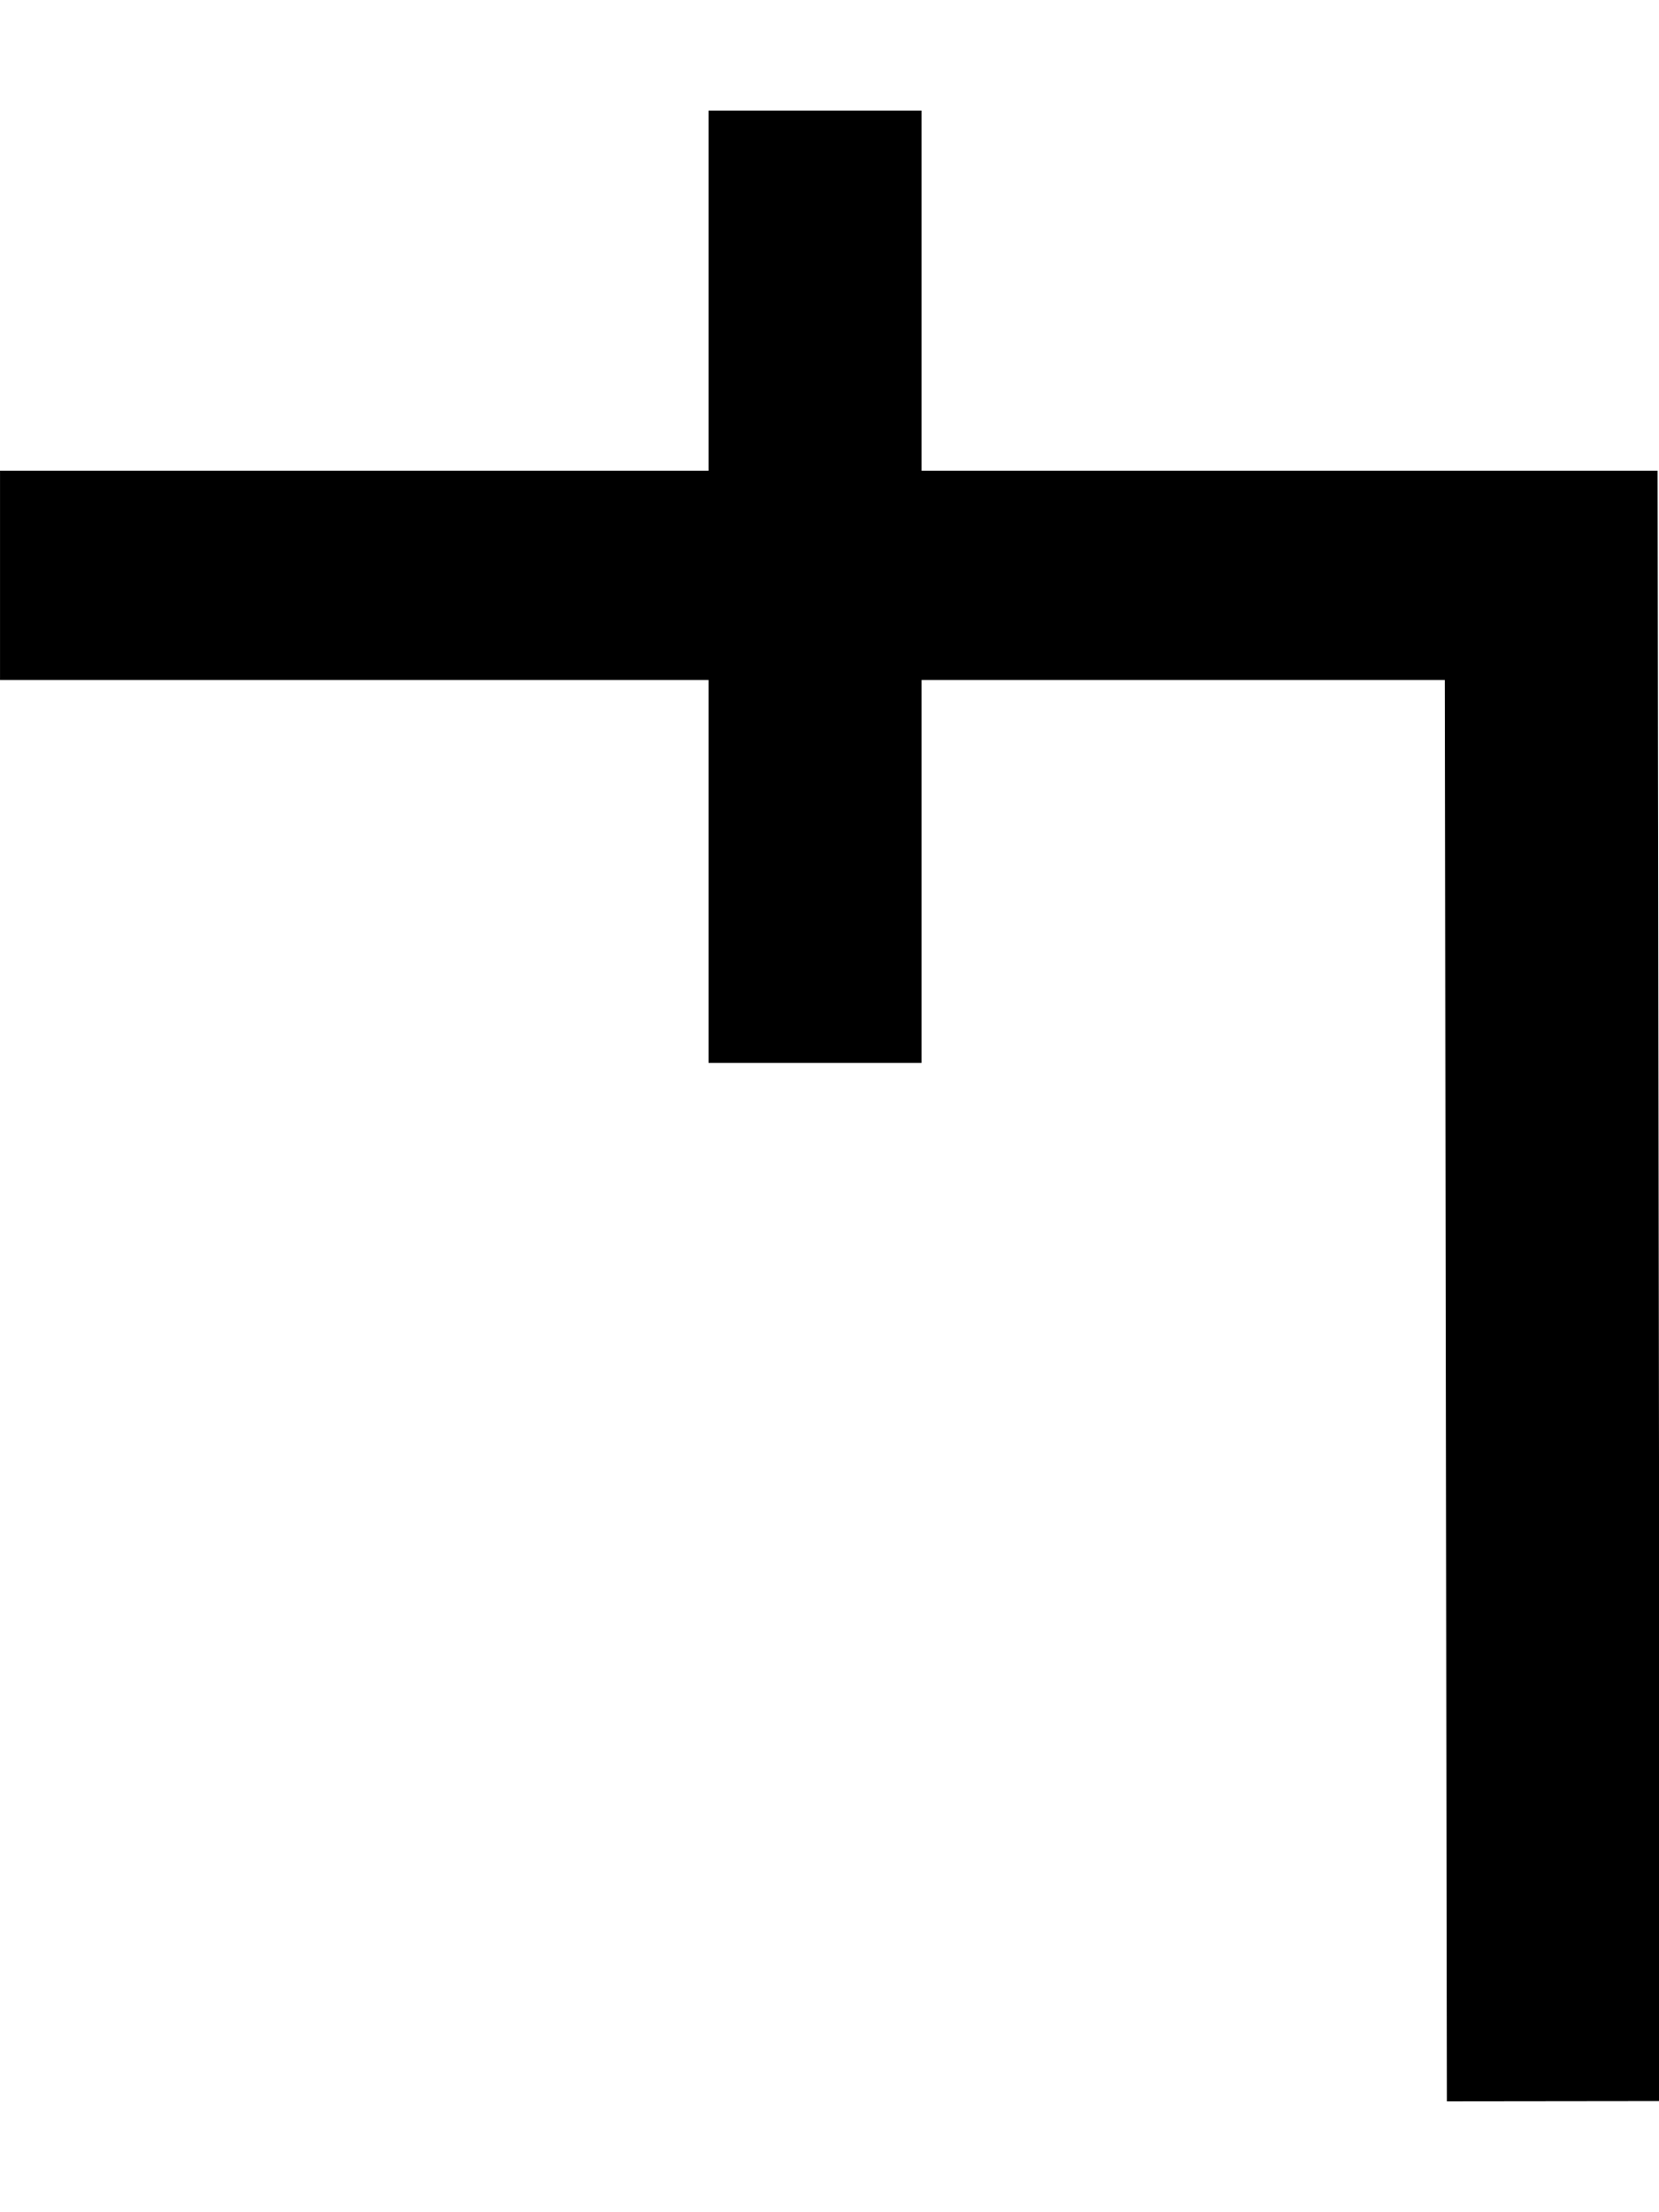
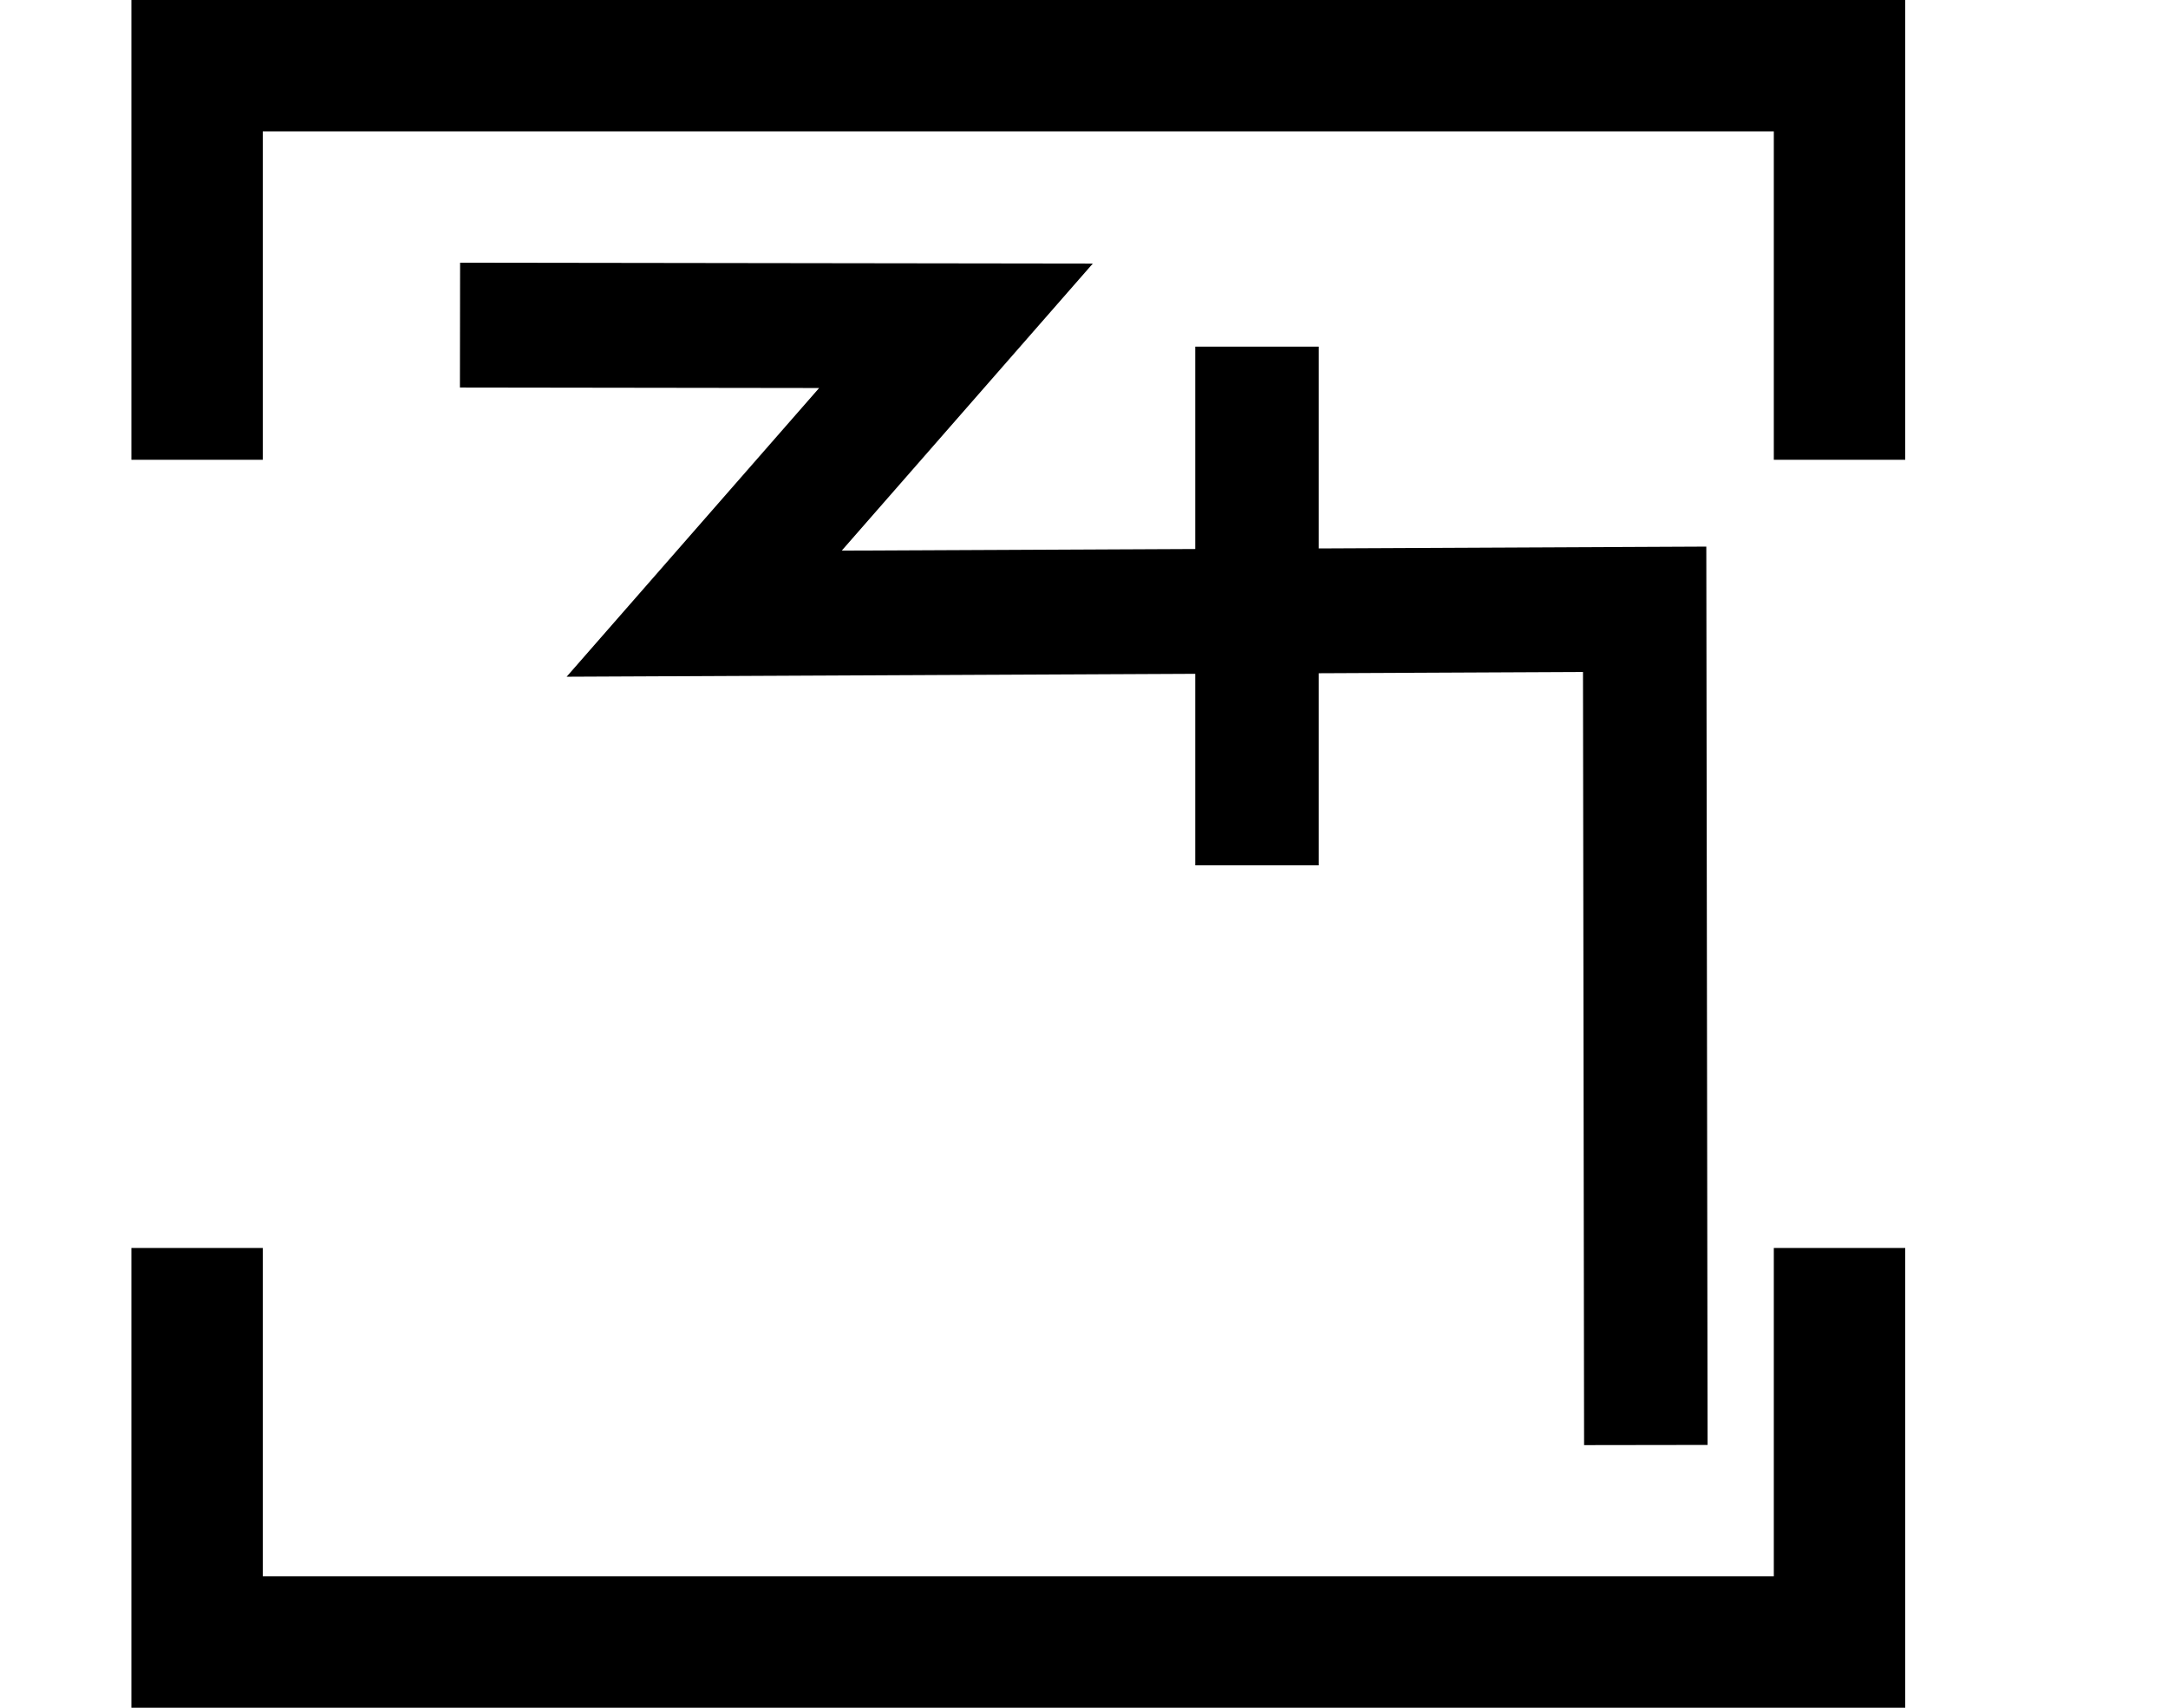
- <svg xmlns="http://www.w3.org/2000/svg" width="15" height="20" viewBox="0 0 15 20" version="1.1" id="svg3807">
-   <g id="layer L1" transform="translate(0,10)">
-     <g transform="translate(0,0)">
-       <g transform="translate(0,0)">
-         <g id="layer1" transform="translate(0,-291.7083)">
-           <g transform="matrix(1.172932,0,0,-0.9520283,-583.8196,-1486.07)" id="g10351" style="stroke-width:1.788;stroke-miterlimit:4;stroke-dasharray:none">
-             <g transform="matrix(0.9094024,0,0,1.120415,45.09442,226.1223)" id="g10351-0" style="stroke-width:1.789;stroke-miterlimit:4;stroke-dasharray:none">
-               <g id="g2601" transform="matrix(0.8925618,0,0,0.8925266,53.47671,-202.8362)" style="stroke-width:2.005">
-                 <g id="g3084" transform="matrix(1.011122,0,0,0.9932151,-7.370096,-3.208633)" style="stroke-width:2.001">
-                   <path style="fill:none;fill-rule:evenodd;stroke:#000000;stroke-width:2.001;stroke-linecap:butt;stroke-linejoin:miter;stroke-miterlimit:4;stroke-dasharray:none;stroke-opacity:1" d="m 514.148,-1885.254 -0.021,14.59 h -14.569" id="path4186-6-7-94-7-8-3-4-9-4-6-1-9-0" />
-                   <path style="fill:none;fill-rule:evenodd;stroke:#000000;stroke-width:2.001;stroke-linecap:butt;stroke-linejoin:miter;stroke-miterlimit:4;stroke-dasharray:none;stroke-opacity:1" d="m 507.213,-1875.326 v 9.106" id="path4186-6-7-94-7-8-3-4-9-4-6-7-7-6-2" />
+ <svg xmlns="http://www.w3.org/2000/svg" width="33" height="26" viewBox="0 0 33 26" version="1.1" id="svg3807">
+   <g id="layer L1" transform="translate(0,13)">
+     <g transform="translate(3,0)">
+       <g transform="translate(4,0)">
+         <g transform="translate(0,0)">
+           <g id="layer1" transform="translate(0,-291.7083)">
+             <g transform="matrix(1.172932,0,0,-0.9520283,-583.8196,-1486.07)" id="g10351" style="stroke-width:1.788;stroke-miterlimit:4;stroke-dasharray:none">
+               <g transform="matrix(0.9094024,0,0,1.120415,45.09442,226.1223)" id="g10351-0" style="stroke-width:1.789;stroke-miterlimit:4;stroke-dasharray:none">
+                 <g id="g2601" transform="matrix(0.8925618,0,0,0.8925266,53.47671,-202.8362)" style="stroke-width:2.005">
+                   <g transform="matrix(0.9161032,0,0,-0.9078513,101.9969,-4745.411)" id="g14246" style="stroke-width:2.177;stroke-miterlimit:4;stroke-dasharray:none">
+                     <g id="g2026" transform="matrix(0.9836948,0,0,1.003382,0.4820347,12.44281)" style="stroke-width:2.191">
+                       <g id="g10351-6-6" transform="matrix(1,0,0,-1,-52.6095,-5050.459)" style="stroke-width:2.191;stroke-miterlimit:4;stroke-dasharray:none">
+                         <path id="path4186-6-7-94-7-8-3-4-9-4-6-7-7-6-2-7-8" d="m 505.411,-1877.514 v 9.106" style="fill:none;fill-rule:evenodd;stroke:#000000;stroke-width:2.191;stroke-linecap:butt;stroke-linejoin:miter;stroke-miterlimit:4;stroke-dasharray:none;stroke-opacity:1" />
+                       </g>
+                       <path style="fill:none;fill-rule:evenodd;stroke:#000000;stroke-width:2.191;stroke-linecap:butt;stroke-linejoin:miter;stroke-miterlimit:4;stroke-dasharray:none;stroke-opacity:1" d="m 438.662,-3182.429 8.799,0.012 -4.467,5.054 16.685,-0.077 0.021,14.672" id="path4176-9-6-97-2" />
+                     </g>
+                   </g>
                </g>
              </g>
            </g>
          </g>
        </g>
      </g>
+       <polyline points="0,6 0,12 25,12 25,6 " style="fill:none;stroke:black;stroke-width:2" />
+       <polyline points="0,-6 0,-12 25,-12 25,-6 " style="fill:none;stroke:black;stroke-width:2" />
    </g>
+     <g transform="translate(33,0)" />
  </g>
</svg>
